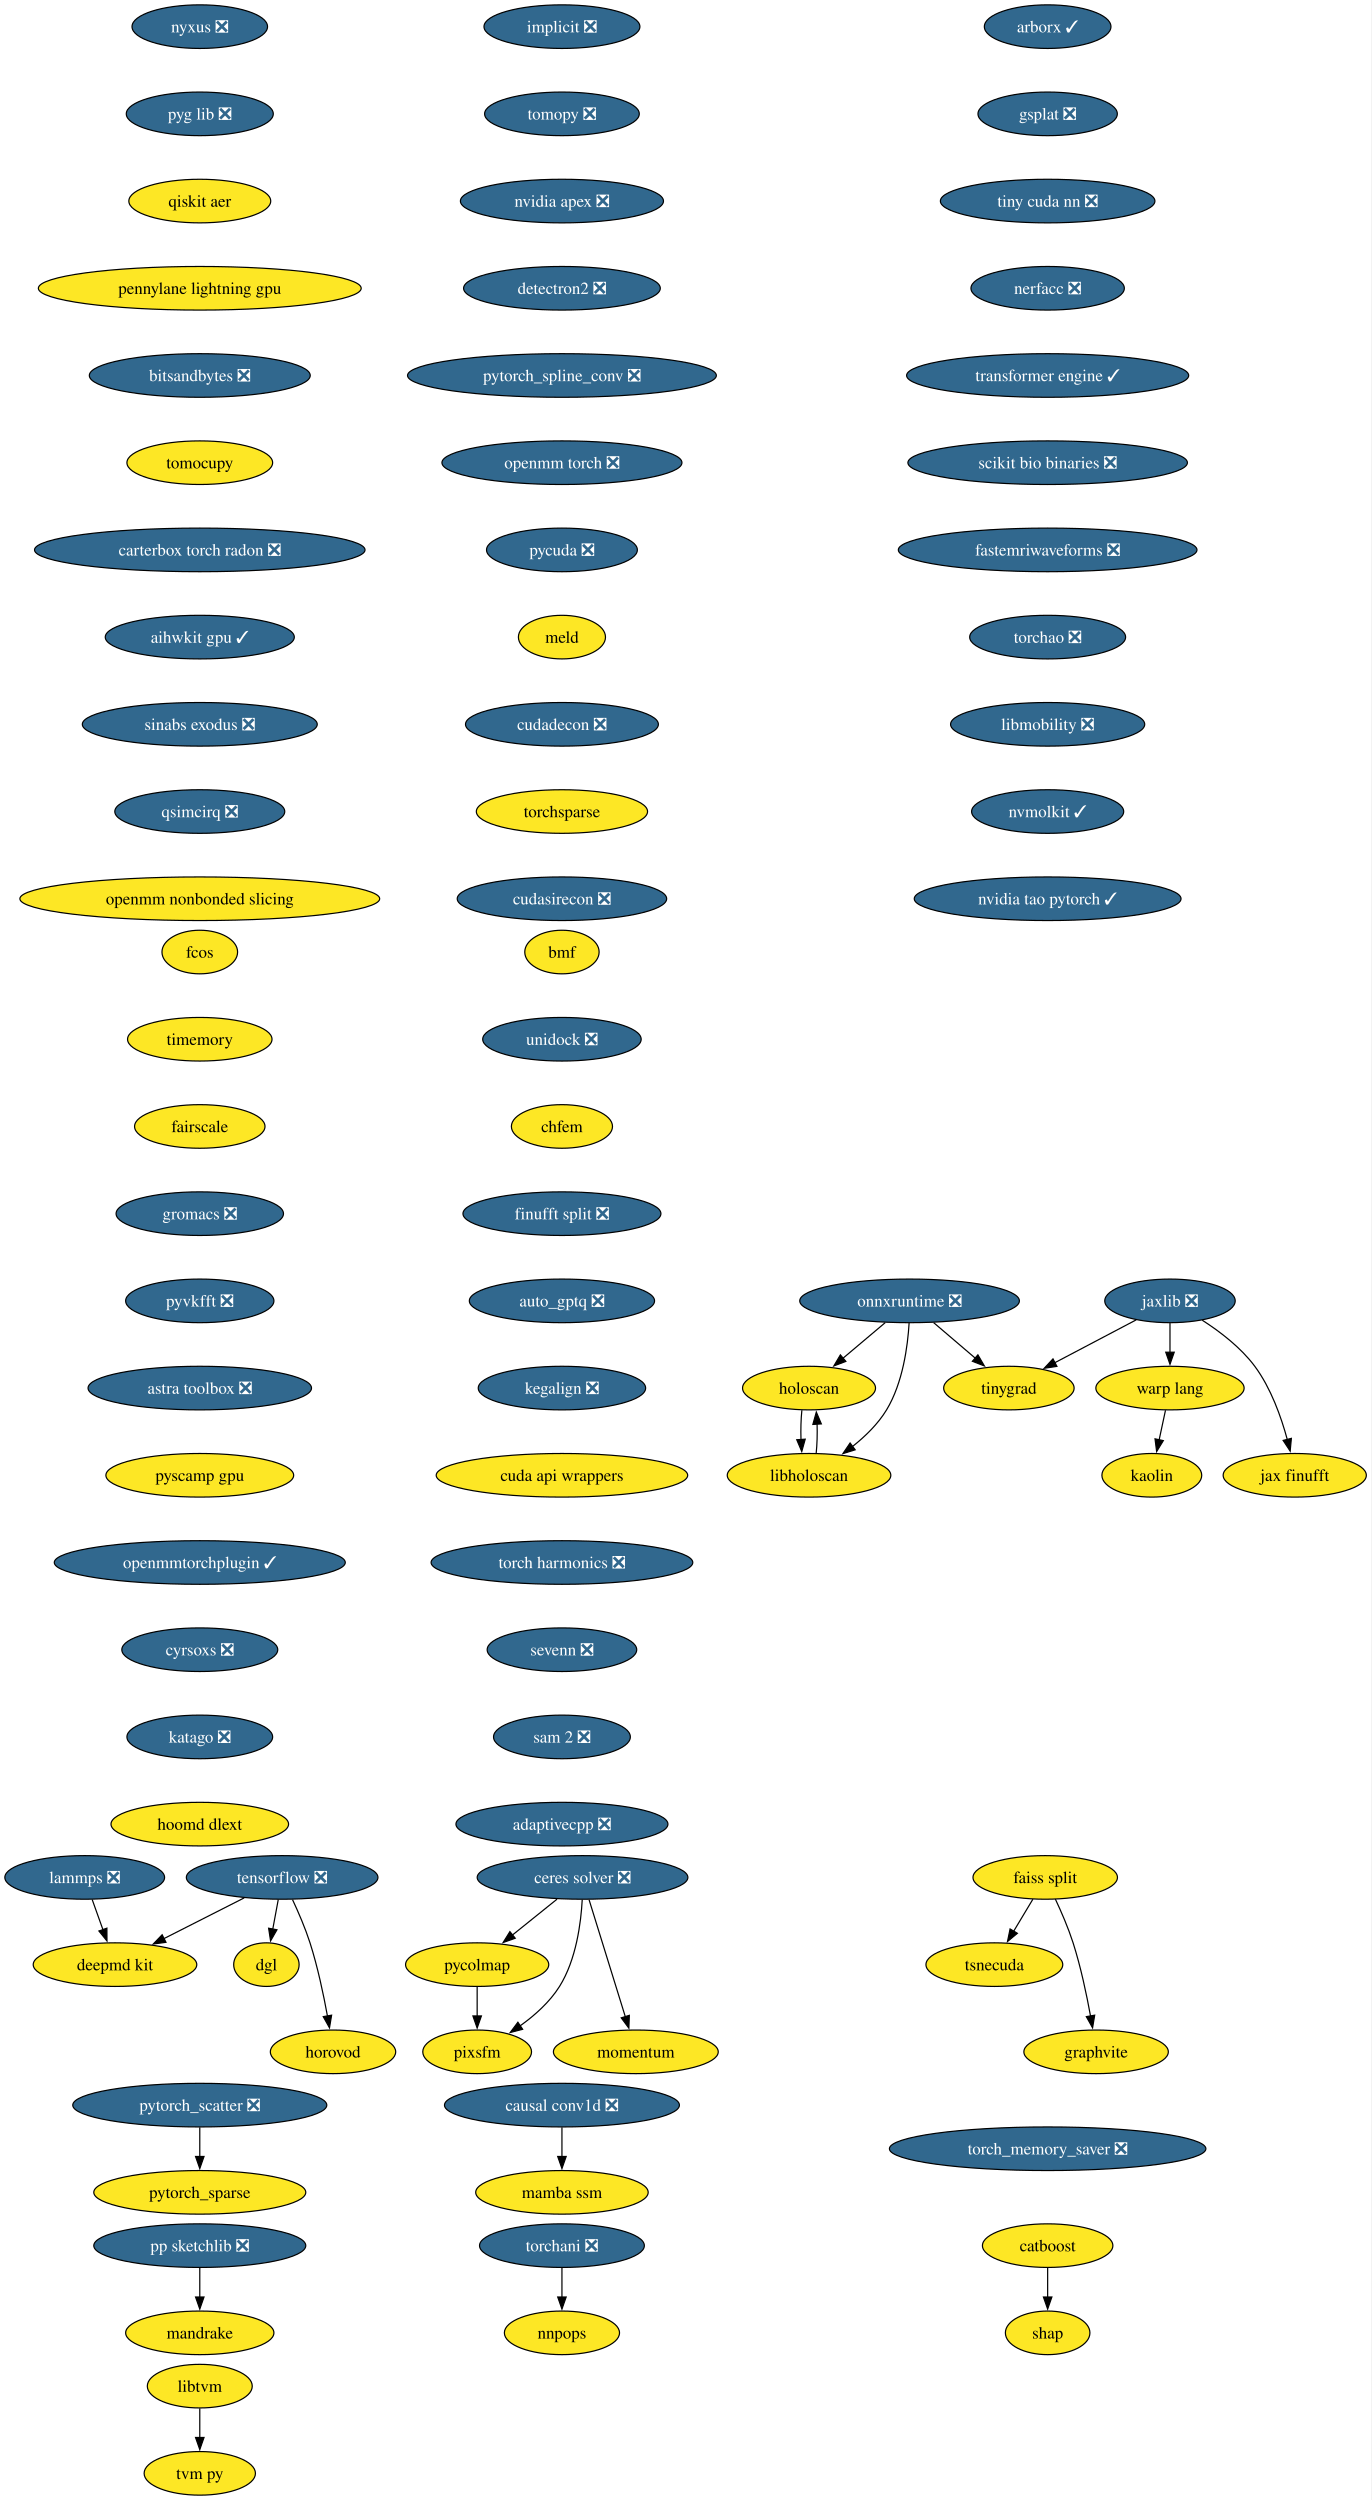
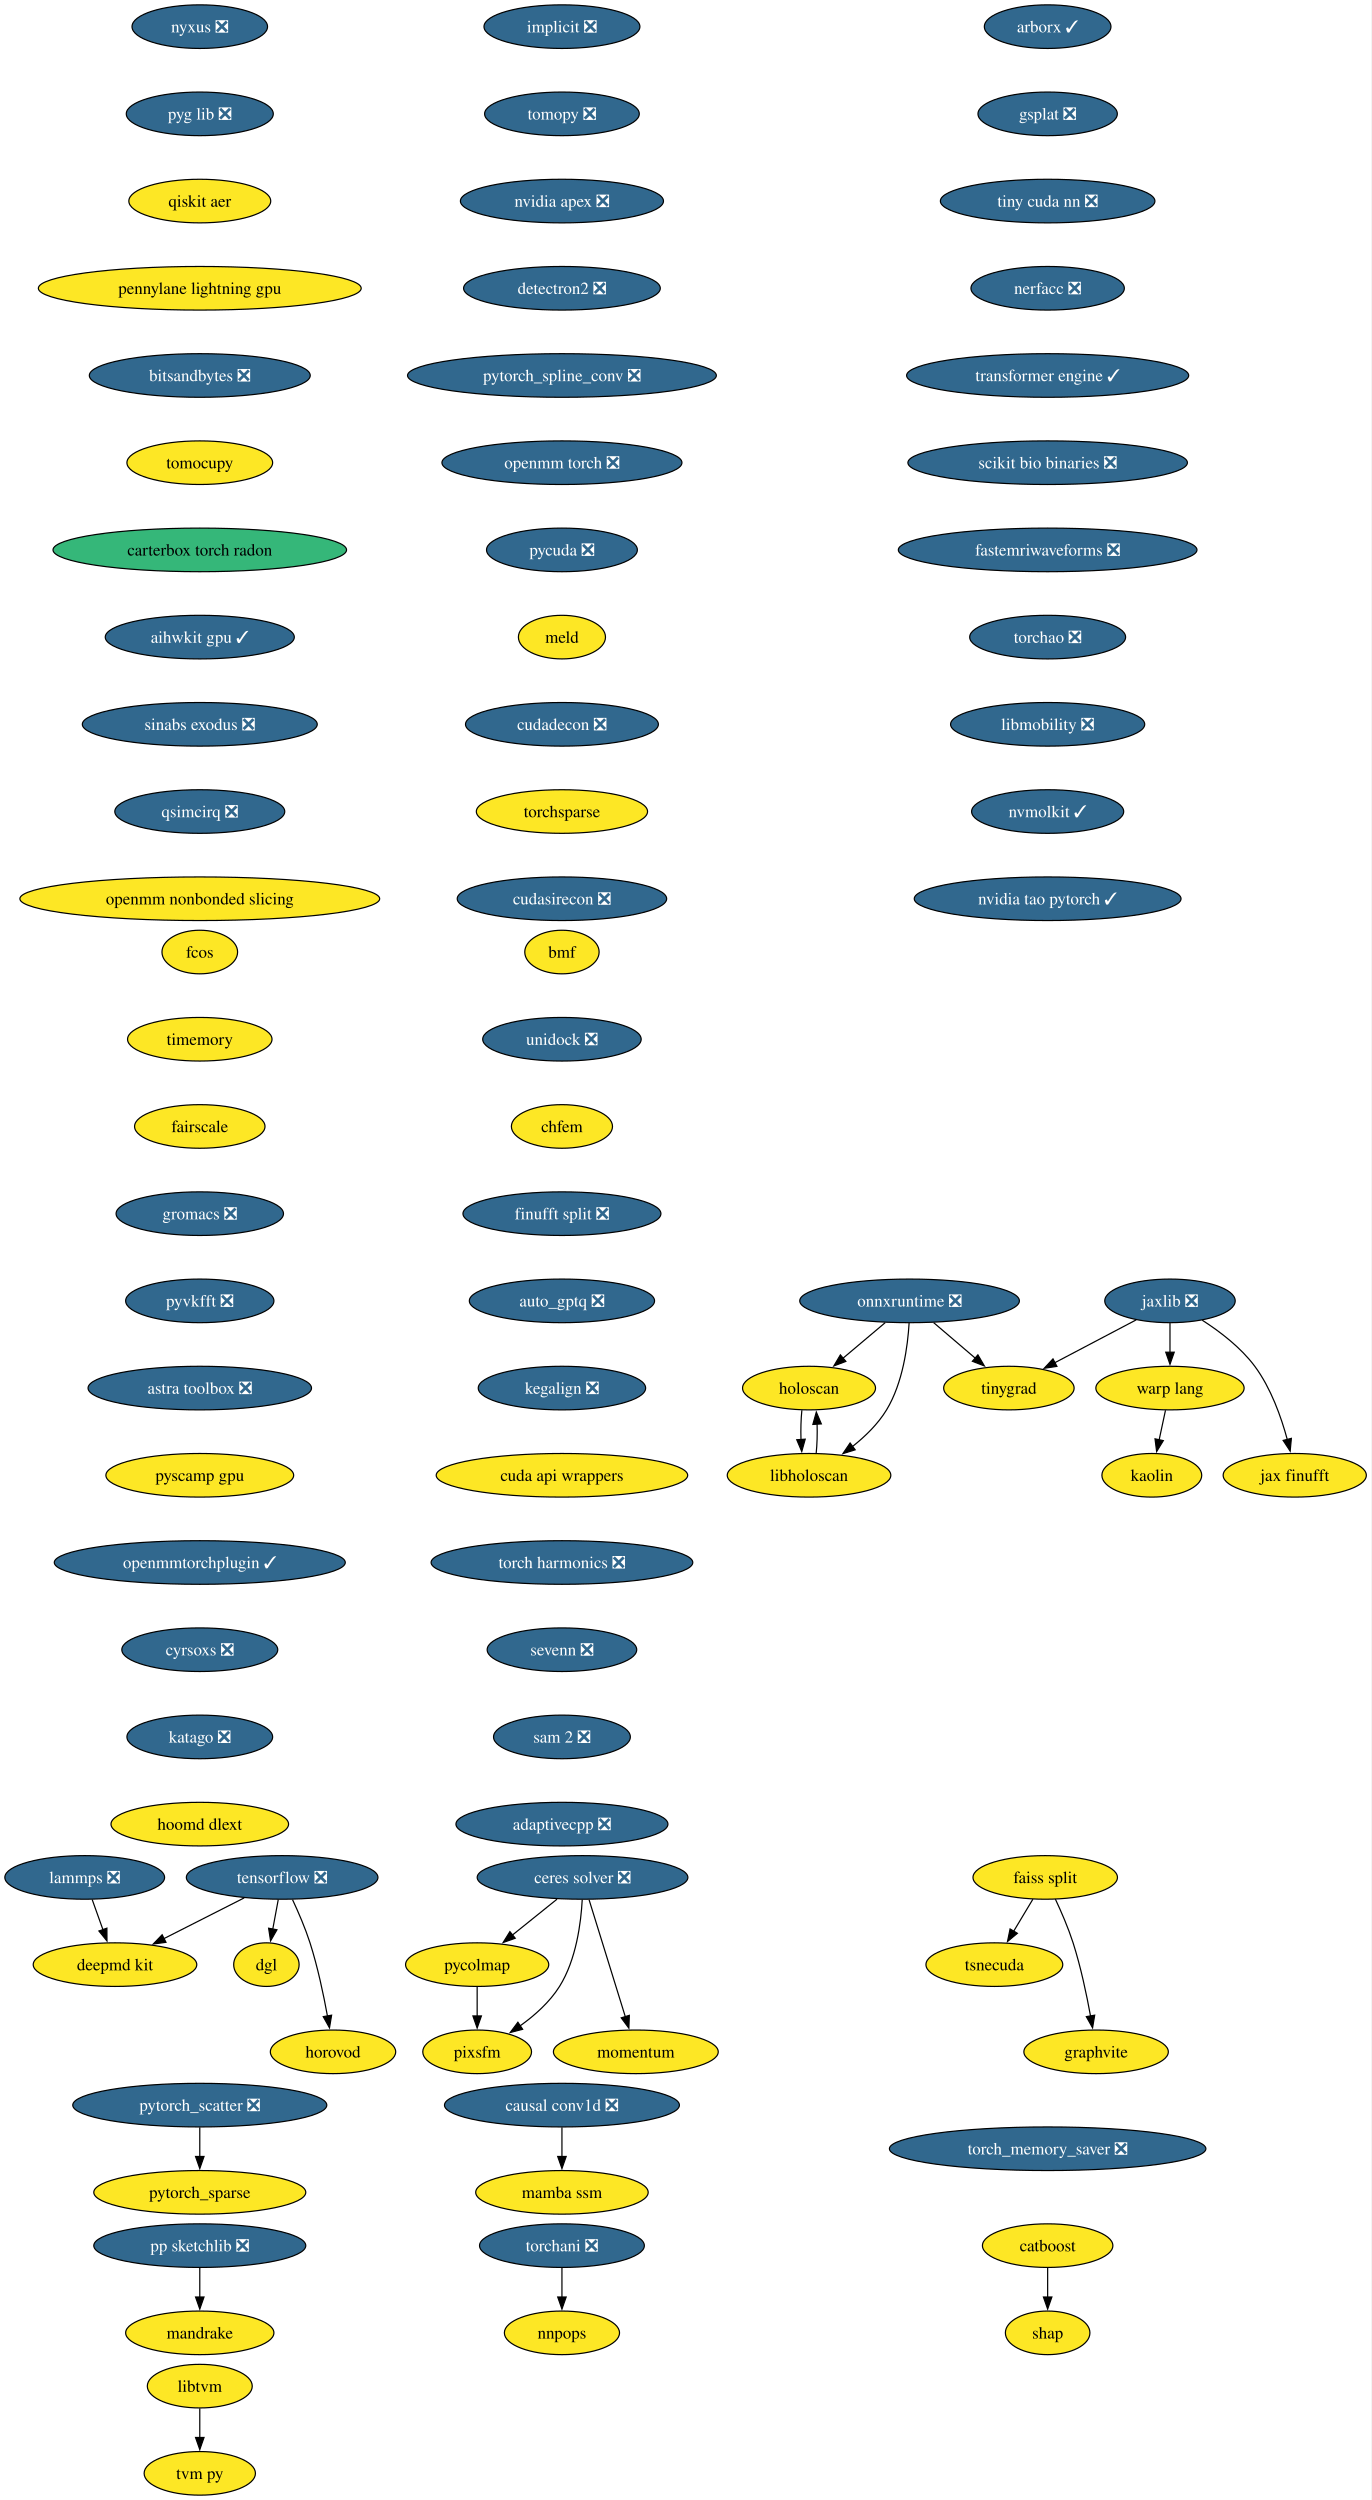
<svg xmlns="http://www.w3.org/2000/svg" xmlns:xlink="http://www.w3.org/1999/xlink" width="1132pt" height="2064pt" viewBox="0.00 0.00 1132.00 2064.00">
  <g id="graph0" class="graph" transform="scale(1 1) rotate(0) translate(4 2060)">
    <polygon fill="white" stroke="none" points="-4,4 -4,-2060 1128.04,-2060 1128.04,4 -4,4" />
    <g id="node1" class="node">
      <g id="a_node1">
        <a xlink:href="https://github.com/conda-forge/implicit-feedstock/pull/114" xlink:title="implicit ❎">
          <ellipse fill="#31688e" stroke="black" cx="459.94" cy="-2038" rx="64.36" ry="18" />
          <text xml:space="preserve" text-anchor="middle" x="459.94" y="-2033.33" font-family="Times,serif" font-size="14.00" fill="white">implicit ❎</text>
        </a>
      </g>
    </g>
    <g id="node2" class="node">
      <g id="a_node2">
        <a xlink:href="https://github.com/conda-forge/tomopy-feedstock/pull/88" xlink:title="tomopy ❎">
          <ellipse fill="#31688e" stroke="black" cx="459.94" cy="-1966" rx="63.84" ry="18" />
          <text xml:space="preserve" text-anchor="middle" x="459.94" y="-1961.33" font-family="Times,serif" font-size="14.00" fill="white">tomopy ❎</text>
        </a>
      </g>
    </g>
    <g id="node3" class="node">
      <g id="a_node3">
        <a xlink:href="https://github.com/conda-forge/nvidia-apex-feedstock/pull/65" xlink:title="nvidia apex ❎">
          <ellipse fill="#31688e" stroke="black" cx="459.94" cy="-1894" rx="83.83" ry="18" />
          <text xml:space="preserve" text-anchor="middle" x="459.94" y="-1889.33" font-family="Times,serif" font-size="14.00" fill="white">nvidia apex ❎</text>
        </a>
      </g>
    </g>
    <g id="node20" class="node">
      <g id="a_node20">
        <a xlink:href="https://github.com/conda-forge/detectron2-feedstock/pull/56" xlink:title="detectron2 ❎">
          <ellipse fill="#31688e" stroke="black" cx="459.94" cy="-1822" rx="81.2" ry="18" />
          <text xml:space="preserve" text-anchor="middle" x="459.94" y="-1817.33" font-family="Times,serif" font-size="14.00" fill="white">detectron2 ❎</text>
        </a>
      </g>
    </g>
    <g id="node4" class="node">
      <g id="a_node4">
        <a xlink:href="https://github.com/conda-forge/tensorflow-feedstock/pull/456" xlink:title="tensorflow ❎">
          <ellipse fill="#31688e" stroke="black" cx="228.94" cy="-510" rx="79.09" ry="18" />
          <text xml:space="preserve" text-anchor="middle" x="228.94" y="-505.32" font-family="Times,serif" font-size="14.00" fill="white">tensorflow ❎</text>
        </a>
      </g>
    </g>
    <g id="node5" class="node">
      <g id="a_node5">
        <a xlink:href="https://github.com/conda-forge/deepmd-kit-feedstock" xlink:title="deepmd kit">
          <ellipse fill="#fde725" stroke="black" cx="90.94" cy="-438" rx="67.52" ry="18" />
          <text xml:space="preserve" text-anchor="middle" x="90.94" y="-433.32" font-family="Times,serif" font-size="14.00">deepmd kit</text>
        </a>
      </g>
    </g>
    <g id="edge3" class="edge">
      <path fill="none" stroke="black" d="M197.62,-493.12C177.94,-483.13 152.36,-470.16 131.18,-459.41" />
      <polygon fill="black" stroke="black" points="133.03,-456.43 122.53,-455.02 129.87,-462.67 133.03,-456.43" />
    </g>
    <g id="node6" class="node">
      <g id="a_node6">
        <a xlink:href="https://github.com/conda-forge/dgl-feedstock" xlink:title="dgl">
          <ellipse fill="#fde725" stroke="black" cx="215.94" cy="-438" rx="27.01" ry="18" />
          <text xml:space="preserve" text-anchor="middle" x="215.94" y="-433.32" font-family="Times,serif" font-size="14.00">dgl</text>
        </a>
      </g>
    </g>
    <g id="edge4" class="edge">
      <path fill="none" stroke="black" d="M225.73,-491.7C224.36,-484.32 222.72,-475.52 221.19,-467.25" />
      <polygon fill="black" stroke="black" points="224.66,-466.79 219.39,-457.59 217.78,-468.06 224.66,-466.79" />
    </g>
    <g id="node7" class="node">
      <g id="a_node7">
        <a xlink:href="https://github.com/conda-forge/horovod-feedstock" xlink:title="horovod">
          <ellipse fill="#fde725" stroke="black" cx="270.94" cy="-366" rx="51.74" ry="18" />
          <text xml:space="preserve" text-anchor="middle" x="270.94" y="-361.32" font-family="Times,serif" font-size="14.00">horovod</text>
        </a>
      </g>
    </g>
    <g id="edge5" class="edge">
      <path fill="none" stroke="black" d="M237.5,-491.67C242.27,-481.48 248.02,-468.23 251.94,-456 258.28,-436.19 263.12,-413.23 266.33,-395.59" />
      <polygon fill="black" stroke="black" points="269.77,-396.27 268.03,-385.82 262.87,-395.07 269.77,-396.27" />
    </g>
    <g id="node8" class="node">
      <g id="a_node8">
        <a xlink:href="https://github.com/conda-forge/catboost-feedstock" xlink:title="catboost">
          <ellipse fill="#fde725" stroke="black" cx="860.94" cy="-206" rx="53.84" ry="18" />
          <text xml:space="preserve" text-anchor="middle" x="860.94" y="-201.33" font-family="Times,serif" font-size="14.00">catboost</text>
        </a>
      </g>
    </g>
    <g id="node9" class="node">
      <g id="a_node9">
        <a xlink:href="https://github.com/conda-forge/shap-feedstock" xlink:title="shap">
          <ellipse fill="#fde725" stroke="black" cx="860.94" cy="-134" rx="34.9" ry="18" />
          <text xml:space="preserve" text-anchor="middle" x="860.94" y="-129.32" font-family="Times,serif" font-size="14.00">shap</text>
        </a>
      </g>
    </g>
    <g id="edge6" class="edge">
      <path fill="none" stroke="black" d="M860.94,-187.7C860.94,-180.41 860.94,-171.73 860.94,-163.54" />
      <polygon fill="black" stroke="black" points="864.44,-163.62 860.94,-153.62 857.44,-163.62 864.44,-163.62" />
    </g>
    <g id="node10" class="node">
      <g id="a_node10">
        <a xlink:href="https://github.com/conda-forge/lammps-feedstock/pull/235" xlink:title="lammps ❎">
          <ellipse fill="#31688e" stroke="black" cx="65.94" cy="-510" rx="65.94" ry="18" />
          <text xml:space="preserve" text-anchor="middle" x="65.94" y="-505.32" font-family="Times,serif" font-size="14.00" fill="white">lammps ❎</text>
        </a>
      </g>
    </g>
    <g id="edge7" class="edge">
      <path fill="none" stroke="black" d="M72.12,-491.7C74.81,-484.15 78.04,-475.12 81.05,-466.68" />
      <polygon fill="black" stroke="black" points="84.25,-468.12 84.32,-457.53 77.66,-465.77 84.25,-468.12" />
    </g>
    <g id="node11" class="node">
      <g id="a_node11">
        <a xlink:href="https://github.com/conda-forge/ceres-solver-feedstock/pull/54" xlink:title="ceres solver ❎">
          <ellipse fill="#31688e" stroke="black" cx="476.94" cy="-510" rx="86.98" ry="18" />
          <text xml:space="preserve" text-anchor="middle" x="476.94" y="-505.32" font-family="Times,serif" font-size="14.00" fill="white">ceres solver ❎</text>
        </a>
      </g>
    </g>
    <g id="node12" class="node">
      <g id="a_node12">
        <a xlink:href="https://github.com/conda-forge/pycolmap-feedstock" xlink:title="pycolmap">
          <ellipse fill="#fde725" stroke="black" cx="389.94" cy="-438" rx="59.1" ry="18" />
          <text xml:space="preserve" text-anchor="middle" x="389.94" y="-433.32" font-family="Times,serif" font-size="14.00">pycolmap</text>
        </a>
      </g>
    </g>
    <g id="edge8" class="edge">
      <path fill="none" stroke="black" d="M455.88,-492.05C444.82,-483.16 431.09,-472.11 419.03,-462.41" />
      <polygon fill="black" stroke="black" points="421.37,-459.8 411.39,-456.26 416.98,-465.25 421.37,-459.8" />
    </g>
    <g id="node13" class="node">
      <g id="a_node13">
        <a xlink:href="https://github.com/conda-forge/pixsfm-feedstock" xlink:title="pixsfm">
          <ellipse fill="#fde725" stroke="black" cx="389.94" cy="-366" rx="44.9" ry="18" />
          <text xml:space="preserve" text-anchor="middle" x="389.94" y="-361.32" font-family="Times,serif" font-size="14.00">pixsfm</text>
        </a>
      </g>
    </g>
    <g id="edge9" class="edge">
      <path fill="none" stroke="black" d="M476.69,-491.63C475.67,-472.68 471.78,-442.09 457.94,-420 449.85,-407.09 437.45,-396.06 425.43,-387.47" />
      <polygon fill="black" stroke="black" points="427.48,-384.63 417.23,-381.95 423.57,-390.44 427.48,-384.63" />
    </g>
    <g id="node14" class="node">
      <g id="a_node14">
        <a xlink:href="https://github.com/conda-forge/momentum-feedstock" xlink:title="momentum">
          <ellipse fill="#fde725" stroke="black" cx="520.94" cy="-366" rx="68.04" ry="18" />
          <text xml:space="preserve" text-anchor="middle" x="520.94" y="-361.32" font-family="Times,serif" font-size="14.00">momentum</text>
        </a>
      </g>
    </g>
    <g id="edge10" class="edge">
      <path fill="none" stroke="black" d="M482.33,-491.59C489.8,-467.5 503.35,-423.75 512.25,-395.03" />
      <polygon fill="black" stroke="black" points="515.57,-396.14 515.19,-385.56 508.89,-394.07 515.57,-396.14" />
    </g>
    <g id="edge11" class="edge">
      <path fill="none" stroke="black" d="M389.94,-419.7C389.94,-412.41 389.94,-403.73 389.94,-395.54" />
      <polygon fill="black" stroke="black" points="393.44,-395.62 389.94,-385.62 386.44,-395.62 393.44,-395.62" />
    </g>
    <g id="node15" class="node">
      <g id="a_node15">
        <a xlink:href="https://github.com/conda-forge/jaxlib-feedstock/pull/323" xlink:title="jaxlib ❎">
          <ellipse fill="#31688e" stroke="black" cx="961.94" cy="-986" rx="53.84" ry="18" />
          <text xml:space="preserve" text-anchor="middle" x="961.94" y="-981.33" font-family="Times,serif" font-size="14.00" fill="white">jaxlib ❎</text>
        </a>
      </g>
    </g>
    <g id="node16" class="node">
      <g id="a_node16">
        <a xlink:href="https://github.com/conda-forge/warp-lang-feedstock" xlink:title="warp lang">
          <ellipse fill="#fde725" stroke="black" cx="961.94" cy="-914" rx="61.2" ry="18" />
          <text xml:space="preserve" text-anchor="middle" x="961.94" y="-909.33" font-family="Times,serif" font-size="14.00">warp lang</text>
        </a>
      </g>
    </g>
    <g id="edge12" class="edge">
      <path fill="none" stroke="black" d="M961.94,-967.7C961.94,-960.41 961.94,-951.73 961.94,-943.54" />
      <polygon fill="black" stroke="black" points="965.44,-943.62 961.94,-933.62 958.44,-943.62 965.44,-943.62" />
    </g>
    <g id="node17" class="node">
      <g id="a_node17">
        <a xlink:href="https://github.com/conda-forge/jax-finufft-feedstock" xlink:title="jax finufft">
          <ellipse fill="#fde725" stroke="black" cx="1064.94" cy="-842" rx="59.1" ry="18" />
          <text xml:space="preserve" text-anchor="middle" x="1064.94" y="-837.33" font-family="Times,serif" font-size="14.00">jax finufft</text>
        </a>
      </g>
    </g>
    <g id="edge13" class="edge">
      <path fill="none" stroke="black" d="M988.56,-970.03C1003.08,-960.71 1020.4,-947.54 1031.94,-932 1045.3,-914.01 1053.78,-890.02 1058.79,-871.48" />
      <polygon fill="black" stroke="black" points="1062.15,-872.49 1061.17,-861.94 1055.36,-870.79 1062.15,-872.49" />
    </g>
    <g id="node18" class="node">
      <g id="a_node18">
        <a xlink:href="https://github.com/conda-forge/tinygrad-feedstock" xlink:title="tinygrad">
          <ellipse fill="#fde725" stroke="black" cx="828.94" cy="-914" rx="53.84" ry="18" />
          <text xml:space="preserve" text-anchor="middle" x="828.94" y="-909.33" font-family="Times,serif" font-size="14.00">tinygrad</text>
        </a>
      </g>
    </g>
    <g id="edge14" class="edge">
      <path fill="none" stroke="black" d="M934.06,-970.33C914.55,-960.06 888.26,-946.22 866.85,-934.95" />
      <polygon fill="black" stroke="black" points="868.6,-931.92 858.12,-930.36 865.34,-938.11 868.6,-931.92" />
    </g>
    <g id="node19" class="node">
      <g id="a_node19">
        <a xlink:href="https://github.com/conda-forge/kaolin-feedstock" xlink:title="kaolin">
          <ellipse fill="#fde725" stroke="black" cx="946.94" cy="-842" rx="41.21" ry="18" />
          <text xml:space="preserve" text-anchor="middle" x="946.94" y="-837.33" font-family="Times,serif" font-size="14.00">kaolin</text>
        </a>
      </g>
    </g>
    <g id="edge15" class="edge">
      <path fill="none" stroke="black" d="M958.23,-895.7C956.65,-888.32 954.77,-879.52 952.99,-871.25" />
      <polygon fill="black" stroke="black" points="956.44,-870.63 950.92,-861.58 949.59,-872.1 956.44,-870.63" />
    </g>
    <g id="node23" class="node">
      <g id="a_node23">
        <a xlink:href="https://github.com/conda-forge/pytorch_spline_conv-feedstock/pull/48" xlink:title="pytorch_spline_conv ❎">
          <ellipse fill="#31688e" stroke="black" cx="459.94" cy="-1750" rx="127.49" ry="18" />
          <text xml:space="preserve" text-anchor="middle" x="459.94" y="-1745.33" font-family="Times,serif" font-size="14.00" fill="white">pytorch_spline_conv ❎</text>
        </a>
      </g>
    </g>
    <g id="node21" class="node">
      <g id="a_node21">
        <a xlink:href="https://github.com/conda-forge/pp-sketchlib-feedstock/pull/66" xlink:title="pp sketchlib ❎">
          <ellipse fill="#31688e" stroke="black" cx="160.94" cy="-206" rx="87.51" ry="18" />
          <text xml:space="preserve" text-anchor="middle" x="160.94" y="-201.33" font-family="Times,serif" font-size="14.00" fill="white">pp sketchlib ❎</text>
        </a>
      </g>
    </g>
    <g id="node22" class="node">
      <g id="a_node22">
        <a xlink:href="https://github.com/conda-forge/mandrake-feedstock" xlink:title="mandrake">
          <ellipse fill="#fde725" stroke="black" cx="160.94" cy="-134" rx="61.2" ry="18" />
          <text xml:space="preserve" text-anchor="middle" x="160.94" y="-129.32" font-family="Times,serif" font-size="14.00">mandrake</text>
        </a>
      </g>
    </g>
    <g id="edge17" class="edge">
      <path fill="none" stroke="black" d="M160.94,-187.7C160.94,-180.41 160.94,-171.73 160.94,-163.54" />
      <polygon fill="black" stroke="black" points="164.44,-163.62 160.94,-153.62 157.44,-163.62 164.44,-163.62" />
    </g>
    <g id="node29" class="node">
      <g id="a_node29">
        <a xlink:href="https://github.com/conda-forge/openmm-torch-feedstock/pull/69" xlink:title="openmm torch ❎">
          <ellipse fill="#31688e" stroke="black" cx="459.94" cy="-1678" rx="99.08" ry="18" />
          <text xml:space="preserve" text-anchor="middle" x="459.94" y="-1673.33" font-family="Times,serif" font-size="14.00" fill="white">openmm torch ❎</text>
        </a>
      </g>
    </g>
    <g id="node24" class="node">
      <g id="a_node24">
        <a xlink:href="https://github.com/conda-forge/faiss-split-feedstock" xlink:title="faiss split">
          <ellipse fill="#fde725" stroke="black" cx="858.94" cy="-510" rx="59.63" ry="18" />
          <text xml:space="preserve" text-anchor="middle" x="858.94" y="-505.32" font-family="Times,serif" font-size="14.00">faiss split</text>
        </a>
      </g>
    </g>
    <g id="node25" class="node">
      <g id="a_node25">
        <a xlink:href="https://github.com/conda-forge/tsnecuda-feedstock" xlink:title="tsnecuda">
          <ellipse fill="#fde725" stroke="black" cx="816.94" cy="-438" rx="56.47" ry="18" />
          <text xml:space="preserve" text-anchor="middle" x="816.94" y="-433.32" font-family="Times,serif" font-size="14.00">tsnecuda</text>
        </a>
      </g>
    </g>
    <g id="edge19" class="edge">
      <path fill="none" stroke="black" d="M848.77,-492.05C843.97,-484.06 838.14,-474.33 832.78,-465.4" />
      <polygon fill="black" stroke="black" points="835.94,-463.86 827.79,-457.09 829.93,-467.46 835.94,-463.86" />
    </g>
    <g id="node26" class="node">
      <g id="a_node26">
        <a xlink:href="https://github.com/conda-forge/graphvite-feedstock" xlink:title="graphvite">
          <ellipse fill="#fde725" stroke="black" cx="900.94" cy="-366" rx="59.63" ry="18" />
          <text xml:space="preserve" text-anchor="middle" x="900.94" y="-361.32" font-family="Times,serif" font-size="14.00">graphvite</text>
        </a>
      </g>
    </g>
    <g id="edge20" class="edge">
      <path fill="none" stroke="black" d="M867.28,-492.15C872.09,-481.89 877.96,-468.42 881.94,-456 888.28,-436.19 893.12,-413.23 896.33,-395.59" />
      <polygon fill="black" stroke="black" points="899.77,-396.27 898.03,-385.82 892.87,-395.07 899.77,-396.27" />
    </g>
    <g id="node27" class="node">
      <g id="a_node27">
        <a xlink:href="https://github.com/conda-forge/pytorch_scatter-feedstock/pull/83" xlink:title="pytorch_scatter ❎">
          <ellipse fill="#31688e" stroke="black" cx="160.94" cy="-322" rx="104.87" ry="18" />
          <text xml:space="preserve" text-anchor="middle" x="160.94" y="-317.32" font-family="Times,serif" font-size="14.00" fill="white">pytorch_scatter ❎</text>
        </a>
      </g>
    </g>
    <g id="node28" class="node">
      <g id="a_node28">
        <a xlink:href="https://github.com/conda-forge/pytorch_sparse-feedstock" xlink:title="pytorch_sparse">
          <ellipse fill="#fde725" stroke="black" cx="160.94" cy="-250" rx="87.51" ry="18" />
          <text xml:space="preserve" text-anchor="middle" x="160.94" y="-245.32" font-family="Times,serif" font-size="14.00">pytorch_sparse</text>
        </a>
      </g>
    </g>
    <g id="edge21" class="edge">
      <path fill="none" stroke="black" d="M160.94,-303.7C160.94,-296.41 160.94,-287.73 160.94,-279.54" />
      <polygon fill="black" stroke="black" points="164.44,-279.62 160.94,-269.62 157.44,-279.62 164.44,-279.62" />
    </g>
    <g id="node34" class="node">
      <g id="a_node34">
        <a xlink:href="https://github.com/conda-forge/pycuda-feedstock/pull/53" xlink:title="pycuda ❎">
          <ellipse fill="#31688e" stroke="black" cx="459.94" cy="-1606" rx="62.26" ry="18" />
          <text xml:space="preserve" text-anchor="middle" x="459.94" y="-1601.33" font-family="Times,serif" font-size="14.00" fill="white">pycuda ❎</text>
        </a>
      </g>
    </g>
    <g id="node30" class="node">
      <g id="a_node30">
        <a xlink:href="https://github.com/conda-forge/libtvm-feedstock" xlink:title="libtvm">
          <ellipse fill="#fde725" stroke="black" cx="160.94" cy="-90" rx="43.32" ry="18" />
          <text xml:space="preserve" text-anchor="middle" x="160.94" y="-85.33" font-family="Times,serif" font-size="14.00">libtvm</text>
        </a>
      </g>
    </g>
    <g id="node31" class="node">
      <g id="a_node31">
        <a xlink:href="https://github.com/conda-forge/tvm-py-feedstock" xlink:title="tvm py">
          <ellipse fill="#fde725" stroke="black" cx="160.94" cy="-18" rx="45.95" ry="18" />
          <text xml:space="preserve" text-anchor="middle" x="160.94" y="-13.32" font-family="Times,serif" font-size="14.00">tvm py</text>
        </a>
      </g>
    </g>
    <g id="edge23" class="edge">
      <path fill="none" stroke="black" d="M160.94,-71.7C160.94,-64.41 160.94,-55.73 160.94,-47.54" />
      <polygon fill="black" stroke="black" points="164.44,-47.62 160.94,-37.62 157.44,-47.62 164.44,-47.62" />
    </g>
    <g id="node32" class="node">
      <g id="a_node32">
        <a xlink:href="https://github.com/conda-forge/torchani-feedstock/pull/57" xlink:title="torchani ❎">
          <ellipse fill="#31688e" stroke="black" cx="459.94" cy="-206" rx="68.04" ry="18" />
          <text xml:space="preserve" text-anchor="middle" x="459.94" y="-201.33" font-family="Times,serif" font-size="14.00" fill="white">torchani ❎</text>
        </a>
      </g>
    </g>
    <g id="node33" class="node">
      <g id="a_node33">
        <a xlink:href="https://github.com/conda-forge/nnpops-feedstock" xlink:title="nnpops">
          <ellipse fill="#fde725" stroke="black" cx="459.94" cy="-134" rx="47.53" ry="18" />
          <text xml:space="preserve" text-anchor="middle" x="459.94" y="-129.32" font-family="Times,serif" font-size="14.00">nnpops</text>
        </a>
      </g>
    </g>
    <g id="edge24" class="edge">
      <path fill="none" stroke="black" d="M459.94,-187.7C459.94,-180.41 459.94,-171.73 459.94,-163.54" />
      <polygon fill="black" stroke="black" points="463.44,-163.62 459.94,-153.62 456.44,-163.62 463.44,-163.62" />
    </g>
    <g id="node35" class="node">
      <g id="a_node35">
        <a xlink:href="https://github.com/conda-forge/meld-feedstock" xlink:title="meld">
          <ellipse fill="#fde725" stroke="black" cx="459.94" cy="-1534" rx="35.95" ry="18" />
          <text xml:space="preserve" text-anchor="middle" x="459.94" y="-1529.33" font-family="Times,serif" font-size="14.00">meld</text>
        </a>
      </g>
    </g>
    <g id="node36" class="node">
      <g id="a_node36">
        <a xlink:href="https://github.com/conda-forge/cudadecon-feedstock/pull/35" xlink:title="cudadecon ❎">
          <ellipse fill="#31688e" stroke="black" cx="459.94" cy="-1462" rx="79.62" ry="18" />
          <text xml:space="preserve" text-anchor="middle" x="459.94" y="-1457.33" font-family="Times,serif" font-size="14.00" fill="white">cudadecon ❎</text>
        </a>
      </g>
    </g>
    <g id="node40" class="node">
      <g id="a_node40">
        <a xlink:href="https://github.com/conda-forge/torchsparse-feedstock" xlink:title="torchsparse">
          <ellipse fill="#fde725" stroke="black" cx="459.94" cy="-1390" rx="70.68" ry="18" />
          <text xml:space="preserve" text-anchor="middle" x="459.94" y="-1385.33" font-family="Times,serif" font-size="14.00">torchsparse</text>
        </a>
      </g>
    </g>
    <g id="node37" class="node">
      <g id="a_node37">
        <a xlink:href="https://github.com/conda-forge/onnxruntime-feedstock/pull/162" xlink:title="onnxruntime ❎">
          <ellipse fill="#31688e" stroke="black" cx="746.94" cy="-986" rx="90.67" ry="18" />
          <text xml:space="preserve" text-anchor="middle" x="746.94" y="-981.33" font-family="Times,serif" font-size="14.00" fill="white">onnxruntime ❎</text>
        </a>
      </g>
    </g>
    <g id="edge28" class="edge">
      <path fill="none" stroke="black" d="M766.79,-968.05C777.11,-959.24 789.9,-948.33 801.18,-938.69" />
      <polygon fill="black" stroke="black" points="803.35,-941.44 808.69,-932.29 798.81,-936.12 803.35,-941.44" />
    </g>
    <g id="node38" class="node">
      <g id="a_node38">
        <a xlink:href="https://github.com/conda-forge/holoscan-feedstock" xlink:title="holoscan">
          <ellipse fill="#fde725" stroke="black" cx="663.94" cy="-914" rx="54.89" ry="18" />
          <text xml:space="preserve" text-anchor="middle" x="663.94" y="-909.33" font-family="Times,serif" font-size="14.00">holoscan</text>
        </a>
      </g>
    </g>
    <g id="edge29" class="edge">
      <path fill="none" stroke="black" d="M726.85,-968.05C716.4,-959.24 703.46,-948.33 692.03,-938.69" />
      <polygon fill="black" stroke="black" points="694.33,-936.05 684.43,-932.28 689.82,-941.41 694.33,-936.05" />
    </g>
    <g id="node39" class="node">
      <g id="a_node39">
        <a xlink:href="https://github.com/conda-forge/libholoscan-feedstock" xlink:title="libholoscan">
          <ellipse fill="#fde725" stroke="black" cx="663.94" cy="-842" rx="67.52" ry="18" />
          <text xml:space="preserve" text-anchor="middle" x="663.94" y="-837.33" font-family="Times,serif" font-size="14.00">libholoscan</text>
        </a>
      </g>
    </g>
    <g id="edge30" class="edge">
      <path fill="none" stroke="black" d="M746.56,-967.71C745.44,-948.82 741.45,-918.3 727.94,-896 720.89,-884.36 710.34,-874.1 699.83,-865.78" />
      <polygon fill="black" stroke="black" points="702.02,-863.05 691.91,-859.89 697.84,-868.67 702.02,-863.05" />
    </g>
    <g id="edge31" class="edge">
      <path fill="none" stroke="black" d="M658.02,-895.7C657.27,-888.41 657.03,-879.73 657.29,-871.54" />
      <polygon fill="black" stroke="black" points="660.78,-871.82 657.94,-861.61 653.8,-871.36 660.78,-871.82" />
    </g>
    <g id="edge32" class="edge">
      <path fill="none" stroke="black" d="M669.83,-860.1C670.6,-867.37 670.85,-876.04 670.59,-884.24" />
      <polygon fill="black" stroke="black" points="667.1,-883.98 669.95,-894.19 674.09,-884.43 667.1,-883.98" />
    </g>
    <g id="node41" class="node">
      <g id="a_node41">
        <a xlink:href="https://github.com/conda-forge/cudasirecon-feedstock/pull/33" xlink:title="cudasirecon ❎">
          <ellipse fill="#31688e" stroke="black" cx="459.94" cy="-1318" rx="86.46" ry="18" />
          <text xml:space="preserve" text-anchor="middle" x="459.94" y="-1313.33" font-family="Times,serif" font-size="14.00" fill="white">cudasirecon ❎</text>
        </a>
      </g>
    </g>
    <g id="node42" class="node">
      <g id="a_node42">
        <a xlink:href="https://github.com/conda-forge/fcos-feedstock" xlink:title="fcos">
          <ellipse fill="#fde725" stroke="black" cx="160.94" cy="-1274" rx="31.22" ry="18" />
          <text xml:space="preserve" text-anchor="middle" x="160.94" y="-1269.33" font-family="Times,serif" font-size="14.00">fcos</text>
        </a>
      </g>
    </g>
    <g id="node43" class="node">
      <g id="a_node43">
        <a xlink:href="https://github.com/conda-forge/timemory-feedstock" xlink:title="timemory">
          <ellipse fill="#fde725" stroke="black" cx="160.94" cy="-1202" rx="59.63" ry="18" />
          <text xml:space="preserve" text-anchor="middle" x="160.94" y="-1197.33" font-family="Times,serif" font-size="14.00">timemory</text>
        </a>
      </g>
    </g>
    <g id="node44" class="node">
      <g id="a_node44">
        <a xlink:href="https://github.com/conda-forge/fairscale-feedstock" xlink:title="fairscale">
          <ellipse fill="#fde725" stroke="black" cx="160.94" cy="-1130" rx="53.84" ry="18" />
          <text xml:space="preserve" text-anchor="middle" x="160.94" y="-1125.33" font-family="Times,serif" font-size="14.00">fairscale</text>
        </a>
      </g>
    </g>
    <g id="node45" class="node">
      <g id="a_node45">
        <a xlink:href="https://github.com/conda-forge/gromacs-feedstock/pull/81" xlink:title="gromacs ❎">
          <ellipse fill="#31688e" stroke="black" cx="160.94" cy="-1058" rx="69.1" ry="18" />
          <text xml:space="preserve" text-anchor="middle" x="160.94" y="-1053.33" font-family="Times,serif" font-size="14.00" fill="white">gromacs ❎</text>
        </a>
      </g>
    </g>
    <g id="node46" class="node">
      <g id="a_node46">
        <a xlink:href="https://github.com/conda-forge/pyvkfft-feedstock/pull/32" xlink:title="pyvkfft ❎">
          <ellipse fill="#31688e" stroke="black" cx="160.94" cy="-986" rx="61.2" ry="18" />
          <text xml:space="preserve" text-anchor="middle" x="160.94" y="-981.33" font-family="Times,serif" font-size="14.00" fill="white">pyvkfft ❎</text>
        </a>
      </g>
    </g>
    <g id="node47" class="node">
      <g id="a_node47">
        <a xlink:href="https://github.com/conda-forge/astra-toolbox-feedstock/pull/27" xlink:title="astra toolbox ❎">
          <ellipse fill="#31688e" stroke="black" cx="160.94" cy="-914" rx="92.25" ry="18" />
          <text xml:space="preserve" text-anchor="middle" x="160.94" y="-909.33" font-family="Times,serif" font-size="14.00" fill="white">astra toolbox ❎</text>
        </a>
      </g>
    </g>
    <g id="node48" class="node">
      <g id="a_node48">
        <a xlink:href="https://github.com/conda-forge/pyscamp-gpu-feedstock" xlink:title="pyscamp gpu">
          <ellipse fill="#fde725" stroke="black" cx="160.94" cy="-842" rx="77.52" ry="18" />
          <text xml:space="preserve" text-anchor="middle" x="160.94" y="-837.33" font-family="Times,serif" font-size="14.00">pyscamp gpu</text>
        </a>
      </g>
    </g>
    <g id="node49" class="node">
      <g id="a_node49">
        <a xlink:href="https://github.com/conda-forge/openmmtorchplugin-feedstock/pull/30" xlink:title="openmmtorchplugin ✓">
          <ellipse fill="#31688e" stroke="black" cx="160.94" cy="-770" rx="120.13" ry="18" />
          <text xml:space="preserve" text-anchor="middle" x="160.94" y="-765.33" font-family="Times,serif" font-size="14.00" fill="white">openmmtorchplugin ✓</text>
        </a>
      </g>
    </g>
    <g id="node50" class="node">
      <g id="a_node50">
        <a xlink:href="https://github.com/conda-forge/cyrsoxs-feedstock/pull/29" xlink:title="cyrsoxs ❎">
          <ellipse fill="#31688e" stroke="black" cx="160.94" cy="-698" rx="64.36" ry="18" />
          <text xml:space="preserve" text-anchor="middle" x="160.94" y="-693.33" font-family="Times,serif" font-size="14.00" fill="white">cyrsoxs ❎</text>
        </a>
      </g>
    </g>
    <g id="node51" class="node">
      <g id="a_node51">
        <a xlink:href="https://github.com/conda-forge/katago-feedstock/pull/32" xlink:title="katago ❎">
          <ellipse fill="#31688e" stroke="black" cx="160.94" cy="-626" rx="60.15" ry="18" />
          <text xml:space="preserve" text-anchor="middle" x="160.94" y="-621.33" font-family="Times,serif" font-size="14.00" fill="white">katago ❎</text>
        </a>
      </g>
    </g>
    <g id="node52" class="node">
      <g id="a_node52">
        <a xlink:href="https://github.com/conda-forge/hoomd-dlext-feedstock" xlink:title="hoomd dlext">
          <ellipse fill="#fde725" stroke="black" cx="160.94" cy="-554" rx="73.3" ry="18" />
          <text xml:space="preserve" text-anchor="middle" x="160.94" y="-549.33" font-family="Times,serif" font-size="14.00">hoomd dlext</text>
        </a>
      </g>
    </g>
    <g id="node53" class="node">
      <g id="a_node53">
        <a xlink:href="https://github.com/conda-forge/nyxus-feedstock/pull/67" xlink:title="nyxus ❎">
          <ellipse fill="#31688e" stroke="black" cx="160.94" cy="-2038" rx="55.94" ry="18" />
          <text xml:space="preserve" text-anchor="middle" x="160.94" y="-2033.33" font-family="Times,serif" font-size="14.00" fill="white">nyxus ❎</text>
        </a>
      </g>
    </g>
    <g id="node54" class="node">
      <g id="a_node54">
        <a xlink:href="https://github.com/conda-forge/pyg-lib-feedstock/pull/45" xlink:title="pyg lib ❎">
          <ellipse fill="#31688e" stroke="black" cx="160.94" cy="-1966" rx="60.68" ry="18" />
          <text xml:space="preserve" text-anchor="middle" x="160.94" y="-1961.33" font-family="Times,serif" font-size="14.00" fill="white">pyg lib ❎</text>
        </a>
      </g>
    </g>
    <g id="node55" class="node">
      <g id="a_node55">
        <a xlink:href="https://github.com/conda-forge/qiskit-aer-feedstock" xlink:title="qiskit aer">
          <ellipse fill="#fde725" stroke="black" cx="160.94" cy="-1894" rx="58.57" ry="18" />
          <text xml:space="preserve" text-anchor="middle" x="160.94" y="-1889.33" font-family="Times,serif" font-size="14.00">qiskit aer</text>
        </a>
      </g>
    </g>
    <g id="node56" class="node">
      <g id="a_node56">
        <a xlink:href="https://github.com/conda-forge/pennylane-lightning-gpu-feedstock" xlink:title="pennylane lightning gpu">
          <ellipse fill="#fde725" stroke="black" cx="160.94" cy="-1822" rx="133.28" ry="18" />
          <text xml:space="preserve" text-anchor="middle" x="160.94" y="-1817.33" font-family="Times,serif" font-size="14.00">pennylane lightning gpu</text>
        </a>
      </g>
    </g>
    <g id="node57" class="node">
      <g id="a_node57">
        <a xlink:href="https://github.com/conda-forge/bitsandbytes-feedstock/pull/43" xlink:title="bitsandbytes ❎">
          <ellipse fill="#31688e" stroke="black" cx="160.94" cy="-1750" rx="91.19" ry="18" />
          <text xml:space="preserve" text-anchor="middle" x="160.94" y="-1745.33" font-family="Times,serif" font-size="14.00" fill="white">bitsandbytes ❎</text>
        </a>
      </g>
    </g>
    <g id="node58" class="node">
      <g id="a_node58">
        <a xlink:href="https://github.com/conda-forge/tomocupy-feedstock" xlink:title="tomocupy">
          <ellipse fill="#fde725" stroke="black" cx="160.94" cy="-1678" rx="60.15" ry="18" />
          <text xml:space="preserve" text-anchor="middle" x="160.94" y="-1673.33" font-family="Times,serif" font-size="14.00">tomocupy</text>
        </a>
      </g>
    </g>
    <g id="node59" class="node">
      <g id="a_node59">
-         <a xlink:href="https://github.com/conda-forge/carterbox-torch-radon-feedstock/pull/25" xlink:title="carterbox torch radon ❎">
-           <ellipse fill="#31688e" stroke="black" cx="160.94" cy="-1606" rx="136.44" ry="18" />
-           <text xml:space="preserve" text-anchor="middle" x="160.94" y="-1601.33" font-family="Times,serif" font-size="14.00" fill="white">carterbox torch radon ❎</text>
+         <a xlink:href="https://github.com/conda-forge/carterbox-torch-radon-feedstock" xlink:title="carterbox torch radon">
+           <ellipse fill="#35b779" stroke="black" cx="160.94" cy="-1606" rx="121.18" ry="18" />
+           <text xml:space="preserve" text-anchor="middle" x="160.94" y="-1601.33" font-family="Times,serif" font-size="14.00">carterbox torch radon</text>
        </a>
      </g>
    </g>
    <g id="node60" class="node">
      <g id="a_node60">
        <a xlink:href="https://github.com/conda-forge/aihwkit-gpu-feedstock/pull/32" xlink:title="aihwkit gpu ✓">
          <ellipse fill="#31688e" stroke="black" cx="160.94" cy="-1534" rx="78.04" ry="18" />
          <text xml:space="preserve" text-anchor="middle" x="160.94" y="-1529.33" font-family="Times,serif" font-size="14.00" fill="white">aihwkit gpu ✓</text>
        </a>
      </g>
    </g>
    <g id="node61" class="node">
      <g id="a_node61">
        <a xlink:href="https://github.com/conda-forge/sinabs-exodus-feedstock/pull/24" xlink:title="sinabs exodus ❎">
          <ellipse fill="#31688e" stroke="black" cx="160.94" cy="-1462" rx="96.98" ry="18" />
          <text xml:space="preserve" text-anchor="middle" x="160.94" y="-1457.33" font-family="Times,serif" font-size="14.00" fill="white">sinabs exodus ❎</text>
        </a>
      </g>
    </g>
    <g id="node62" class="node">
      <g id="a_node62">
        <a xlink:href="https://github.com/conda-forge/qsimcirq-feedstock/pull/32" xlink:title="qsimcirq ❎">
          <ellipse fill="#31688e" stroke="black" cx="160.94" cy="-1390" rx="70.15" ry="18" />
          <text xml:space="preserve" text-anchor="middle" x="160.94" y="-1385.33" font-family="Times,serif" font-size="14.00" fill="white">qsimcirq ❎</text>
        </a>
      </g>
    </g>
    <g id="node63" class="node">
      <g id="a_node63">
        <a xlink:href="https://github.com/conda-forge/openmm-nonbonded-slicing-feedstock" xlink:title="openmm nonbonded slicing">
          <ellipse fill="#fde725" stroke="black" cx="160.94" cy="-1318" rx="148.54" ry="18" />
          <text xml:space="preserve" text-anchor="middle" x="160.94" y="-1313.33" font-family="Times,serif" font-size="14.00">openmm nonbonded slicing</text>
        </a>
      </g>
    </g>
    <g id="node64" class="node">
      <g id="a_node64">
        <a xlink:href="https://github.com/conda-forge/bmf-feedstock" xlink:title="bmf">
          <ellipse fill="#fde725" stroke="black" cx="459.94" cy="-1274" rx="30.69" ry="18" />
          <text xml:space="preserve" text-anchor="middle" x="459.94" y="-1269.33" font-family="Times,serif" font-size="14.00">bmf</text>
        </a>
      </g>
    </g>
    <g id="node65" class="node">
      <g id="a_node65">
        <a xlink:href="https://github.com/conda-forge/unidock-feedstock/pull/12" xlink:title="unidock ❎">
          <ellipse fill="#31688e" stroke="black" cx="459.94" cy="-1202" rx="65.41" ry="18" />
          <text xml:space="preserve" text-anchor="middle" x="459.94" y="-1197.33" font-family="Times,serif" font-size="14.00" fill="white">unidock ❎</text>
        </a>
      </g>
    </g>
    <g id="node66" class="node">
      <g id="a_node66">
        <a xlink:href="https://github.com/conda-forge/chfem-feedstock" xlink:title="chfem">
          <ellipse fill="#fde725" stroke="black" cx="459.94" cy="-1130" rx="41.74" ry="18" />
          <text xml:space="preserve" text-anchor="middle" x="459.94" y="-1125.33" font-family="Times,serif" font-size="14.00">chfem</text>
        </a>
      </g>
    </g>
    <g id="node67" class="node">
      <g id="a_node67">
        <a xlink:href="https://github.com/conda-forge/finufft-split-feedstock/pull/12" xlink:title="finufft split ❎">
          <ellipse fill="#31688e" stroke="black" cx="459.94" cy="-1058" rx="81.72" ry="18" />
          <text xml:space="preserve" text-anchor="middle" x="459.94" y="-1053.33" font-family="Times,serif" font-size="14.00" fill="white">finufft split ❎</text>
        </a>
      </g>
    </g>
    <g id="node68" class="node">
      <g id="a_node68">
        <a xlink:href="https://github.com/conda-forge/auto_gptq-feedstock/pull/21" xlink:title="auto_gptq ❎">
          <ellipse fill="#31688e" stroke="black" cx="459.94" cy="-986" rx="76.46" ry="18" />
          <text xml:space="preserve" text-anchor="middle" x="459.94" y="-981.33" font-family="Times,serif" font-size="14.00" fill="white">auto_gptq ❎</text>
        </a>
      </g>
    </g>
    <g id="node69" class="node">
      <g id="a_node69">
        <a xlink:href="https://github.com/conda-forge/kegalign-feedstock/pull/8" xlink:title="kegalign ❎">
          <ellipse fill="#31688e" stroke="black" cx="459.94" cy="-914" rx="69.1" ry="18" />
          <text xml:space="preserve" text-anchor="middle" x="459.94" y="-909.33" font-family="Times,serif" font-size="14.00" fill="white">kegalign ❎</text>
        </a>
      </g>
    </g>
    <g id="node70" class="node">
      <g id="a_node70">
        <a xlink:href="https://github.com/conda-forge/cuda-api-wrappers-feedstock" xlink:title="cuda api wrappers">
          <ellipse fill="#fde725" stroke="black" cx="459.94" cy="-842" rx="103.82" ry="18" />
          <text xml:space="preserve" text-anchor="middle" x="459.94" y="-837.33" font-family="Times,serif" font-size="14.00">cuda api wrappers</text>
        </a>
      </g>
    </g>
    <g id="node71" class="node">
      <g id="a_node71">
        <a xlink:href="https://github.com/conda-forge/torch-harmonics-feedstock/pull/19" xlink:title="torch harmonics ❎">
          <ellipse fill="#31688e" stroke="black" cx="459.94" cy="-770" rx="108.03" ry="18" />
          <text xml:space="preserve" text-anchor="middle" x="459.94" y="-765.33" font-family="Times,serif" font-size="14.00" fill="white">torch harmonics ❎</text>
        </a>
      </g>
    </g>
    <g id="node72" class="node">
      <g id="a_node72">
        <a xlink:href="https://github.com/conda-forge/sevenn-feedstock/pull/20" xlink:title="sevenn ❎">
          <ellipse fill="#31688e" stroke="black" cx="459.94" cy="-698" rx="61.73" ry="18" />
          <text xml:space="preserve" text-anchor="middle" x="459.94" y="-693.33" font-family="Times,serif" font-size="14.00" fill="white">sevenn ❎</text>
        </a>
      </g>
    </g>
    <g id="node73" class="node">
      <g id="a_node73">
        <a xlink:href="https://github.com/conda-forge/sam-2-feedstock/pull/34" xlink:title="sam 2 ❎">
          <ellipse fill="#31688e" stroke="black" cx="459.94" cy="-626" rx="56.47" ry="18" />
          <text xml:space="preserve" text-anchor="middle" x="459.94" y="-621.33" font-family="Times,serif" font-size="14.00" fill="white">sam 2 ❎</text>
        </a>
      </g>
    </g>
    <g id="node74" class="node">
      <g id="a_node74">
        <a xlink:href="https://github.com/conda-forge/adaptivecpp-feedstock/pull/28" xlink:title="adaptivecpp ❎">
          <ellipse fill="#31688e" stroke="black" cx="459.94" cy="-554" rx="87.51" ry="18" />
          <text xml:space="preserve" text-anchor="middle" x="459.94" y="-549.33" font-family="Times,serif" font-size="14.00" fill="white">adaptivecpp ❎</text>
        </a>
      </g>
    </g>
    <g id="node75" class="node">
      <g id="a_node75">
        <a xlink:href="https://github.com/conda-forge/arborx-feedstock/pull/7" xlink:title="arborx ✓">
          <ellipse fill="#31688e" stroke="black" cx="860.94" cy="-2038" rx="52.26" ry="18" />
          <text xml:space="preserve" text-anchor="middle" x="860.94" y="-2033.33" font-family="Times,serif" font-size="14.00" fill="white">arborx ✓</text>
        </a>
      </g>
    </g>
    <g id="node76" class="node">
      <g id="a_node76">
        <a xlink:href="https://github.com/conda-forge/gsplat-feedstock/pull/15" xlink:title="gsplat ❎">
          <ellipse fill="#31688e" stroke="black" cx="860.94" cy="-1966" rx="57.52" ry="18" />
          <text xml:space="preserve" text-anchor="middle" x="860.94" y="-1961.33" font-family="Times,serif" font-size="14.00" fill="white">gsplat ❎</text>
        </a>
      </g>
    </g>
    <g id="node77" class="node">
      <g id="a_node77">
        <a xlink:href="https://github.com/conda-forge/tiny-cuda-nn-feedstock/pull/15" xlink:title="tiny cuda nn ❎">
          <ellipse fill="#31688e" stroke="black" cx="860.94" cy="-1894" rx="88.56" ry="18" />
          <text xml:space="preserve" text-anchor="middle" x="860.94" y="-1889.33" font-family="Times,serif" font-size="14.00" fill="white">tiny cuda nn ❎</text>
        </a>
      </g>
    </g>
    <g id="node78" class="node">
      <g id="a_node78">
        <a xlink:href="https://github.com/conda-forge/nerfacc-feedstock/pull/10" xlink:title="nerfacc ❎">
          <ellipse fill="#31688e" stroke="black" cx="860.94" cy="-1822" rx="63.31" ry="18" />
          <text xml:space="preserve" text-anchor="middle" x="860.94" y="-1817.33" font-family="Times,serif" font-size="14.00" fill="white">nerfacc ❎</text>
        </a>
      </g>
    </g>
    <g id="node79" class="node">
      <g id="a_node79">
        <a xlink:href="https://github.com/conda-forge/transformer-engine-feedstock/pull/25" xlink:title="transformer engine ✓">
          <ellipse fill="#31688e" stroke="black" cx="860.94" cy="-1750" rx="116.45" ry="18" />
          <text xml:space="preserve" text-anchor="middle" x="860.94" y="-1745.33" font-family="Times,serif" font-size="14.00" fill="white">transformer engine ✓</text>
        </a>
      </g>
    </g>
    <g id="node80" class="node">
      <g id="a_node80">
        <a xlink:href="https://github.com/conda-forge/scikit-bio-binaries-feedstock/pull/8" xlink:title="scikit bio binaries ❎">
          <ellipse fill="#31688e" stroke="black" cx="860.94" cy="-1678" rx="115.39" ry="18" />
          <text xml:space="preserve" text-anchor="middle" x="860.94" y="-1673.33" font-family="Times,serif" font-size="14.00" fill="white">scikit bio binaries ❎</text>
        </a>
      </g>
    </g>
    <g id="node83" class="node">
      <g id="a_node83">
        <a xlink:href="https://github.com/conda-forge/fastemriwaveforms-feedstock/pull/13" xlink:title="fastemriwaveforms ❎">
          <ellipse fill="#31688e" stroke="black" cx="860.94" cy="-1606" rx="123.29" ry="18" />
          <text xml:space="preserve" text-anchor="middle" x="860.94" y="-1601.33" font-family="Times,serif" font-size="14.00" fill="white">fastemriwaveforms ❎</text>
        </a>
      </g>
    </g>
    <g id="node81" class="node">
      <g id="a_node81">
        <a xlink:href="https://github.com/conda-forge/causal-conv1d-feedstock/pull/24" xlink:title="causal conv1d ❎">
          <ellipse fill="#31688e" stroke="black" cx="459.94" cy="-322" rx="96.98" ry="18" />
          <text xml:space="preserve" text-anchor="middle" x="459.94" y="-317.32" font-family="Times,serif" font-size="14.00" fill="white">causal conv1d ❎</text>
        </a>
      </g>
    </g>
    <g id="node82" class="node">
      <g id="a_node82">
        <a xlink:href="https://github.com/conda-forge/mamba-ssm-feedstock" xlink:title="mamba ssm">
          <ellipse fill="#fde725" stroke="black" cx="459.94" cy="-250" rx="71.2" ry="18" />
          <text xml:space="preserve" text-anchor="middle" x="459.94" y="-245.32" font-family="Times,serif" font-size="14.00">mamba ssm</text>
        </a>
      </g>
    </g>
    <g id="edge70" class="edge">
      <path fill="none" stroke="black" d="M459.94,-303.7C459.94,-296.41 459.94,-287.73 459.94,-279.54" />
      <polygon fill="black" stroke="black" points="463.44,-279.62 459.94,-269.62 456.44,-279.62 463.44,-279.62" />
    </g>
    <g id="node84" class="node">
      <g id="a_node84">
        <a xlink:href="https://github.com/conda-forge/torchao-feedstock/pull/13" xlink:title="torchao ❎">
          <ellipse fill="#31688e" stroke="black" cx="860.94" cy="-1534" rx="64.36" ry="18" />
          <text xml:space="preserve" text-anchor="middle" x="860.94" y="-1529.33" font-family="Times,serif" font-size="14.00" fill="white">torchao ❎</text>
        </a>
      </g>
    </g>
    <g id="node85" class="node">
      <g id="a_node85">
        <a xlink:href="https://github.com/conda-forge/libmobility-feedstock/pull/8" xlink:title="libmobility ❎">
          <ellipse fill="#31688e" stroke="black" cx="860.94" cy="-1462" rx="80.14" ry="18" />
          <text xml:space="preserve" text-anchor="middle" x="860.94" y="-1457.33" font-family="Times,serif" font-size="14.00" fill="white">libmobility ❎</text>
        </a>
      </g>
    </g>
    <g id="node86" class="node">
      <g id="a_node86">
        <a xlink:href="https://github.com/conda-forge/nvmolkit-feedstock/pull/15" xlink:title="nvmolkit ✓">
          <ellipse fill="#31688e" stroke="black" cx="860.94" cy="-1390" rx="62.78" ry="18" />
          <text xml:space="preserve" text-anchor="middle" x="860.94" y="-1385.33" font-family="Times,serif" font-size="14.00" fill="white">nvmolkit ✓</text>
        </a>
      </g>
    </g>
    <g id="node87" class="node">
      <g id="a_node87">
        <a xlink:href="https://github.com/conda-forge/nvidia-tao-pytorch-feedstock/pull/5" xlink:title="nvidia tao pytorch ✓">
          <ellipse fill="#31688e" stroke="black" cx="860.94" cy="-1318" rx="110.13" ry="18" />
          <text xml:space="preserve" text-anchor="middle" x="860.94" y="-1313.33" font-family="Times,serif" font-size="14.00" fill="white">nvidia tao pytorch ✓</text>
        </a>
      </g>
    </g>
    <g id="node88" class="node">
      <g id="a_node88">
        <a xlink:href="https://github.com/conda-forge/torch_memory_saver-feedstock/pull/5" xlink:title="torch_memory_saver ❎">
          <ellipse fill="#31688e" stroke="black" cx="860.94" cy="-286" rx="130.65" ry="18" />
          <text xml:space="preserve" text-anchor="middle" x="860.94" y="-281.32" font-family="Times,serif" font-size="14.00" fill="white">torch_memory_saver ❎</text>
        </a>
      </g>
    </g>
  </g>
</svg>
